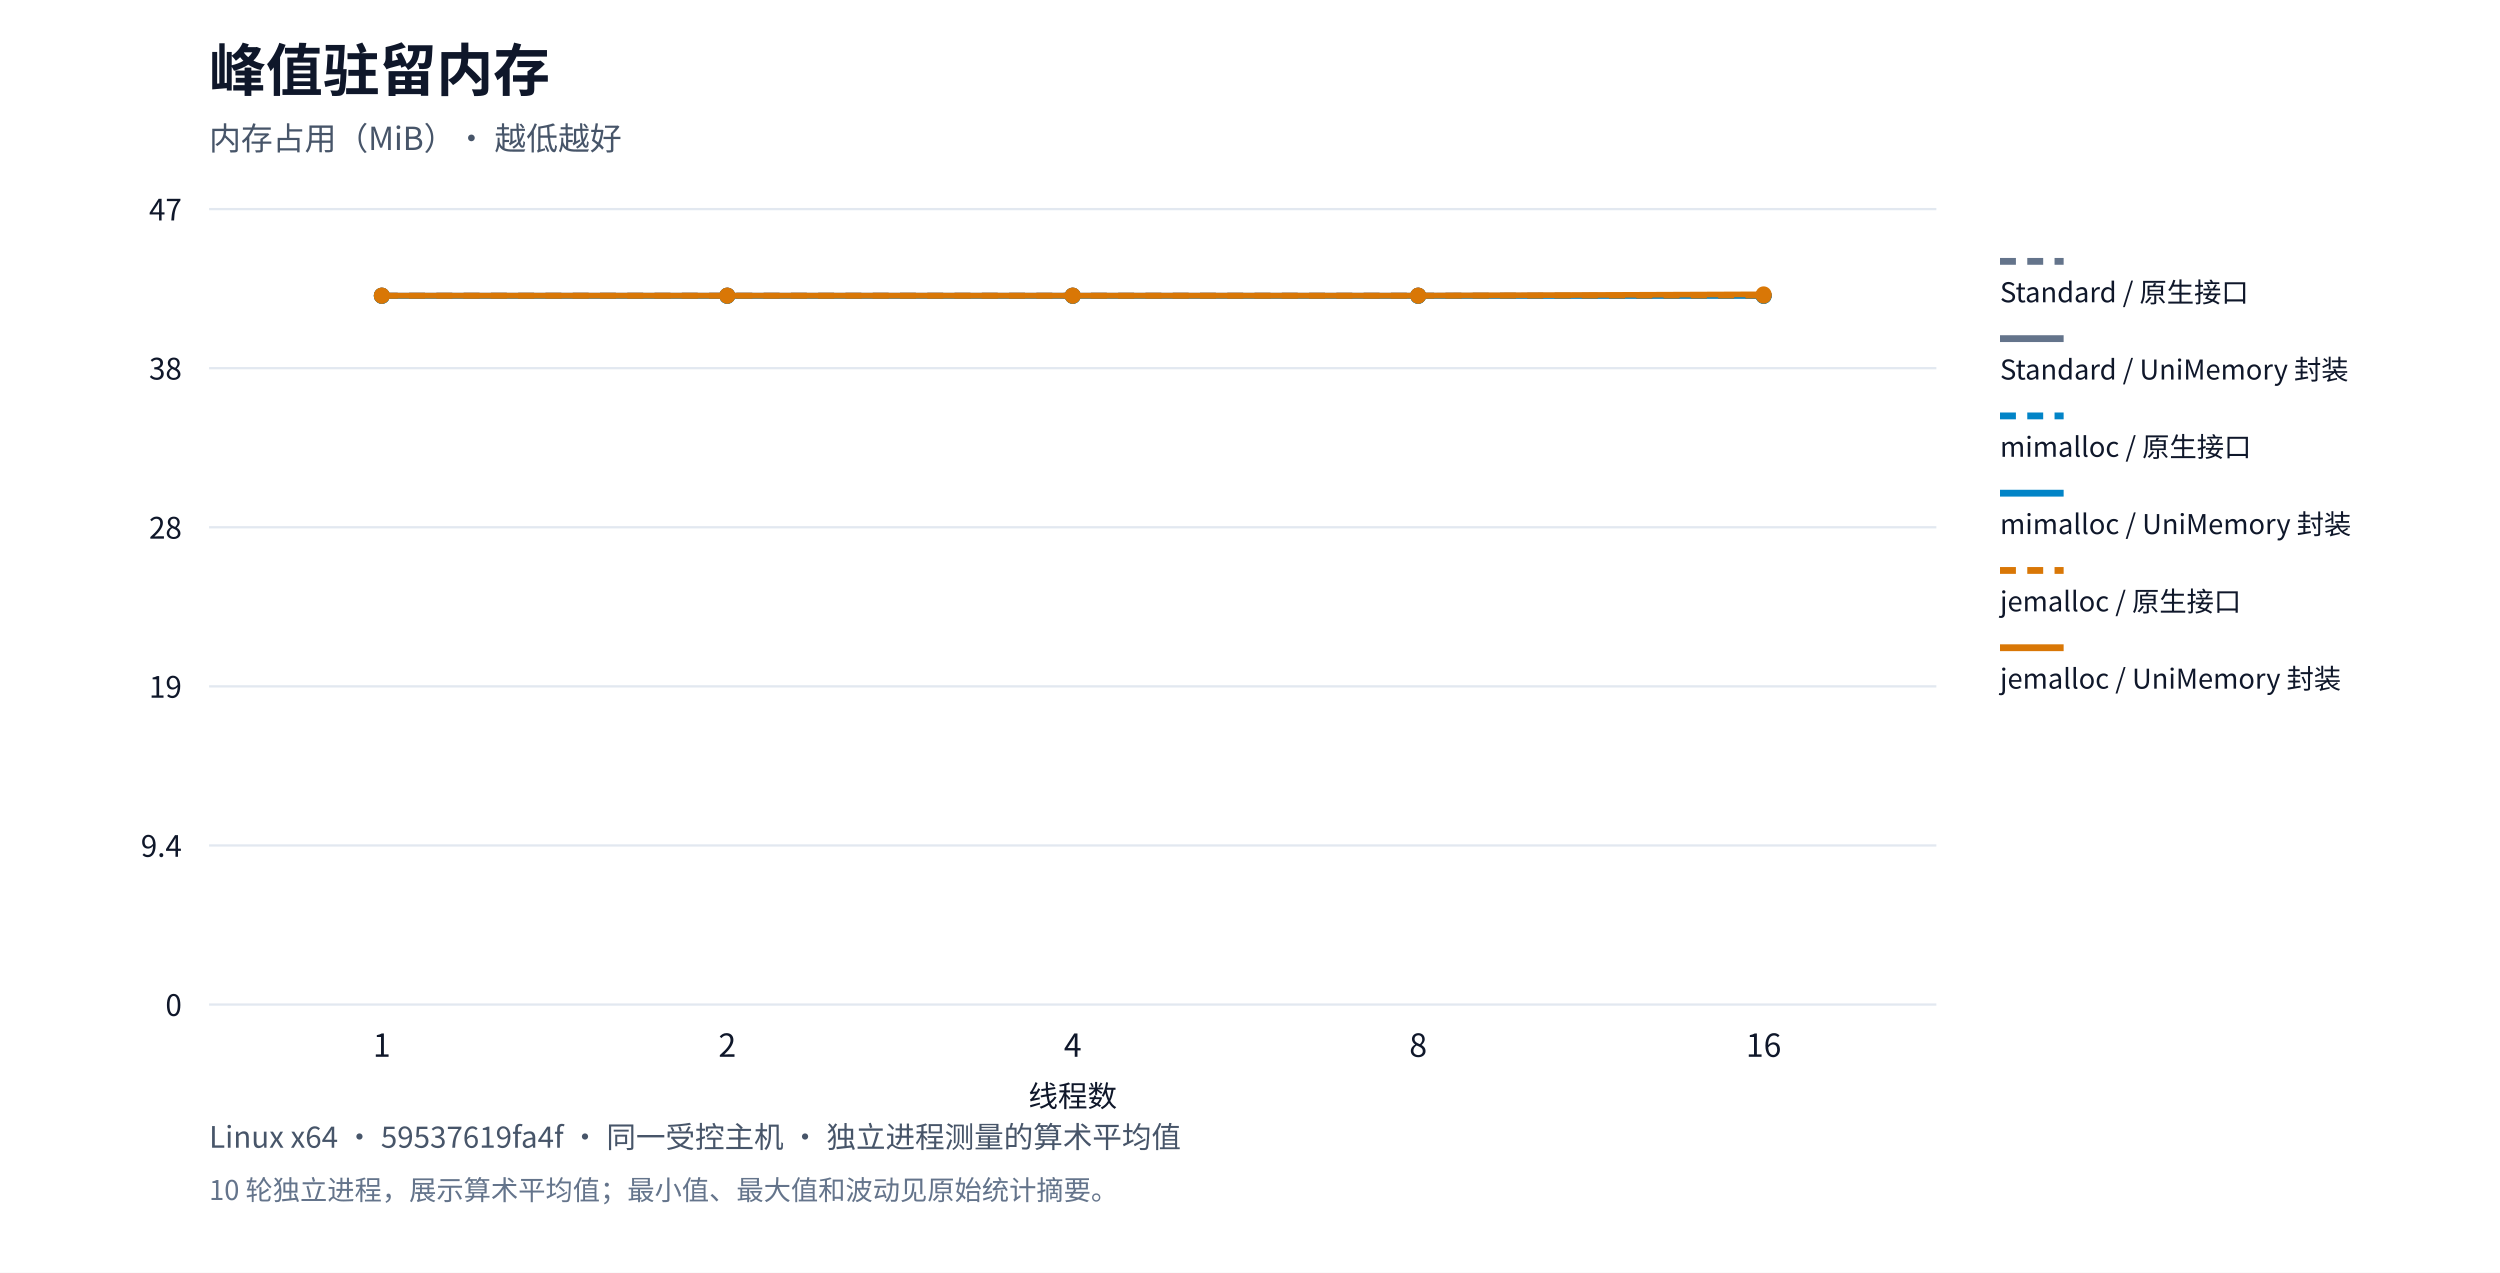
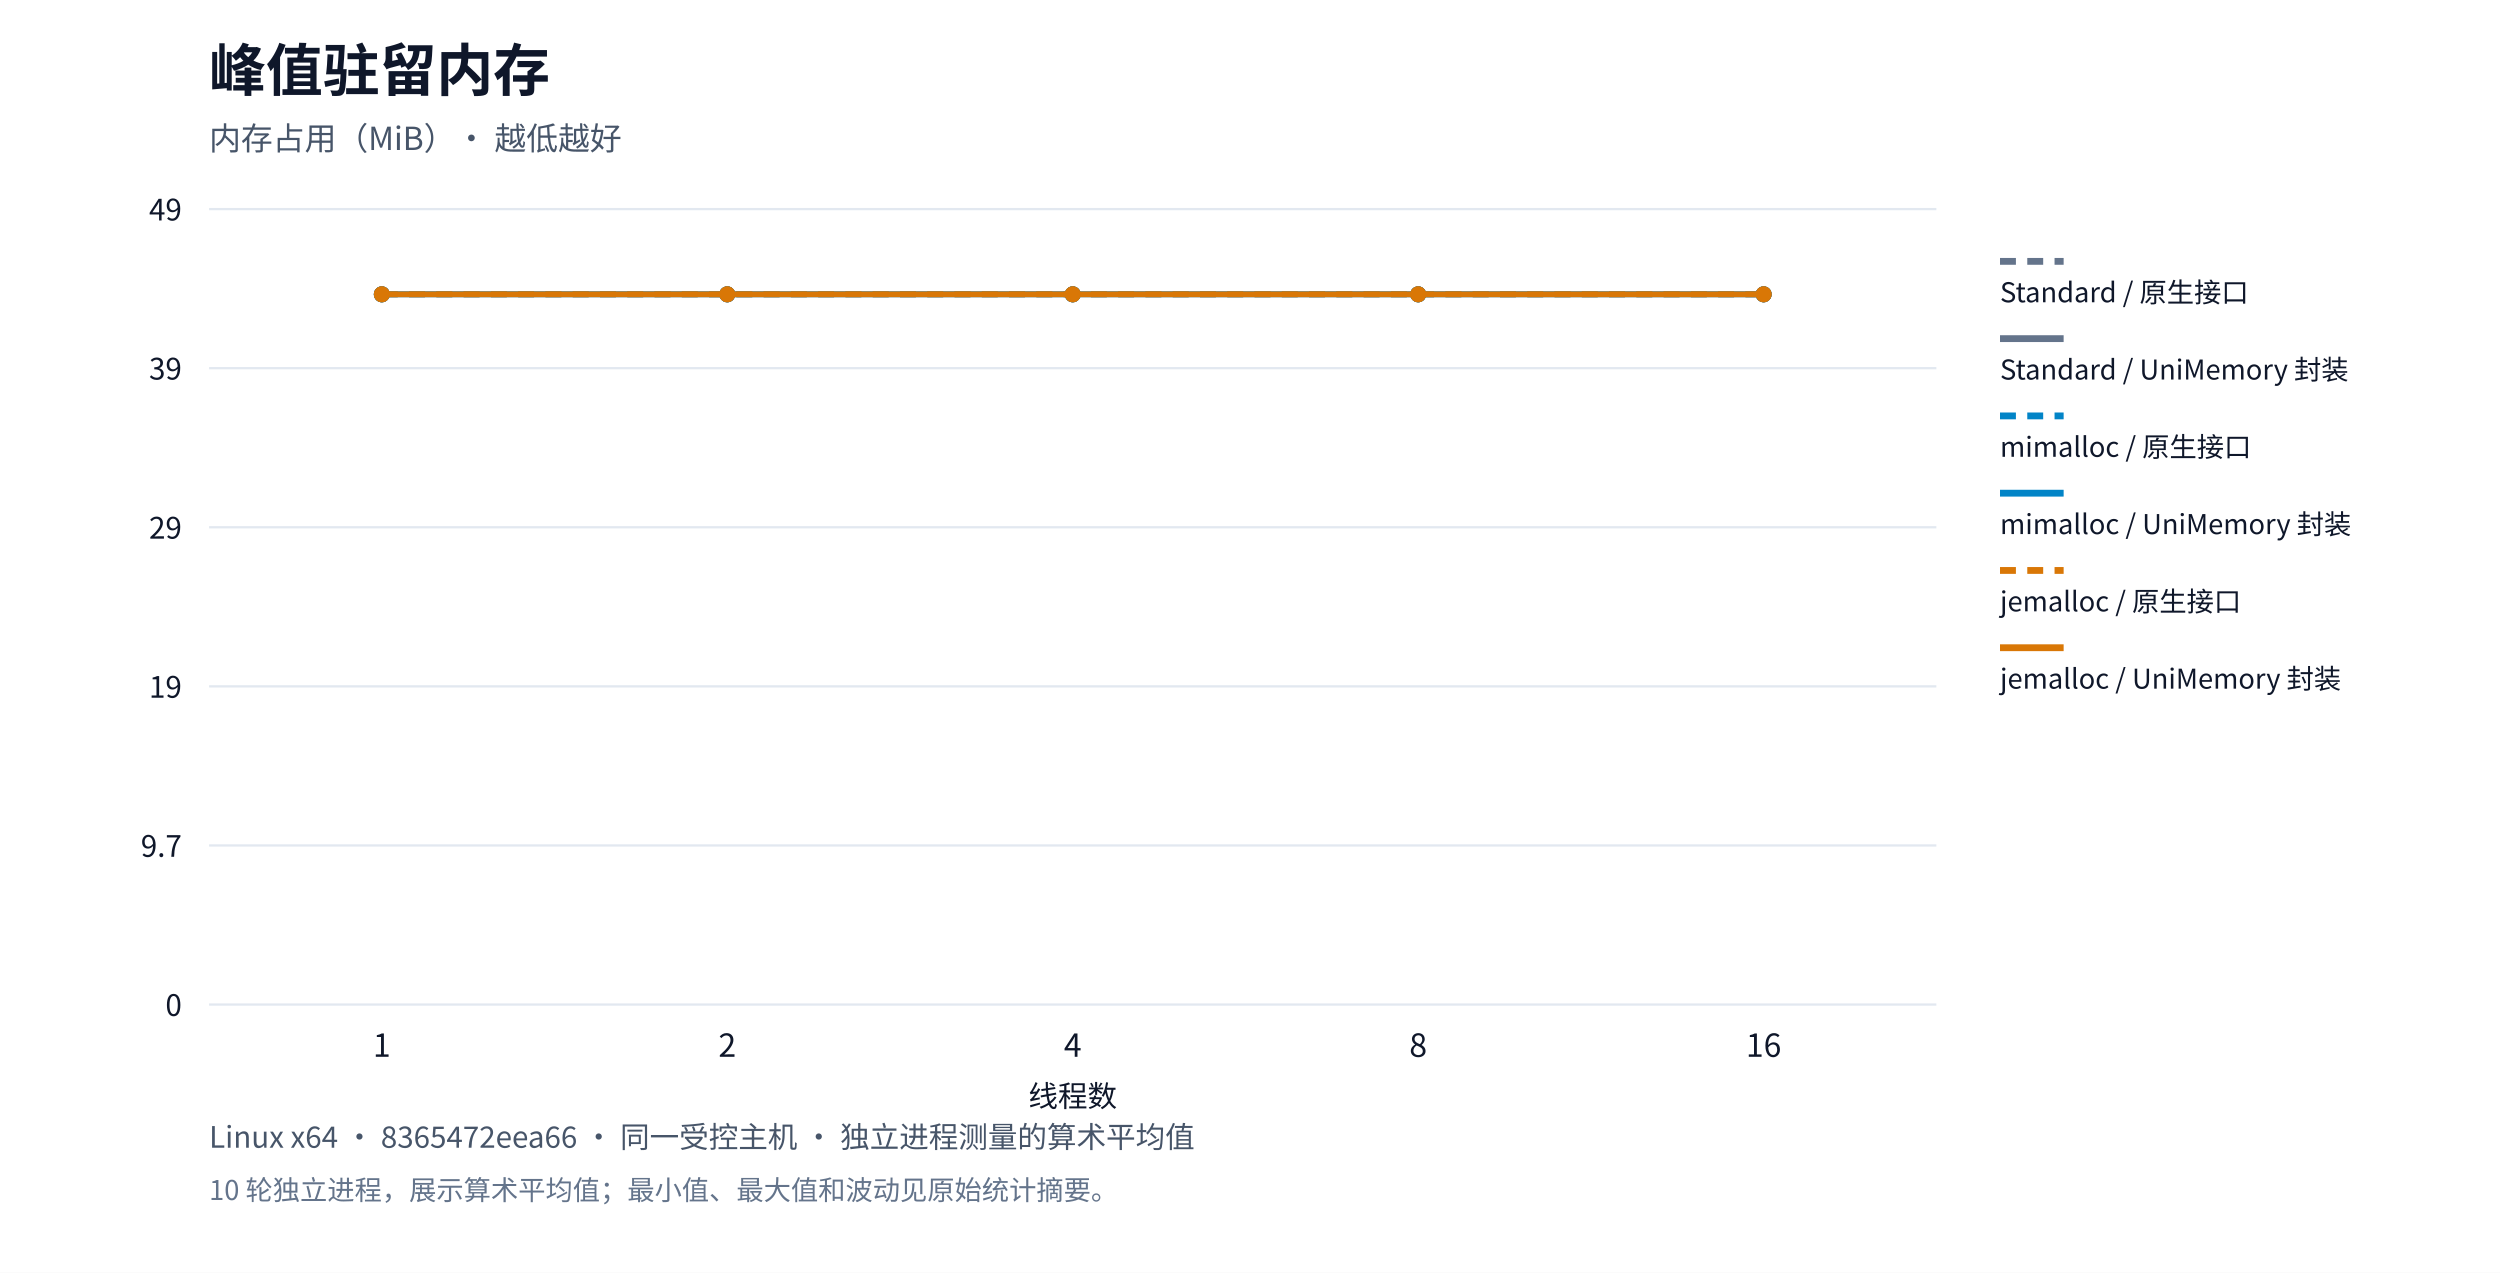
<svg xmlns="http://www.w3.org/2000/svg" xml:lang="zh-CN" viewBox="0 0 1100 560" role="img">
  <rect width="1100" height="560" fill="#ffffff" />
  <g font-family="system-ui,Segoe UI,Microsoft YaHei,PingFang SC,Noto Sans CJK SC,sans-serif" fill="#0f172a">
    <text x="92" y="40" font-size="25" font-weight="650">峰值驻留内存</text>
    <text x="92" y="66" font-size="14" fill="#475569">内存占用（MiB）· 越低越好</text>
    <path d="M92,442.0h760" stroke="#e2e8f0" />
    <text x="80" y="447.0" text-anchor="end" font-size="13">0</text>
    <path d="M92,372.0h760" stroke="#e2e8f0" />
-     <text x="80" y="377.0" text-anchor="end" font-size="13">9.4</text>
+     <text x="80" y="377.0" text-anchor="end" font-size="13">9.7</text>
    <path d="M92,302.0h760" stroke="#e2e8f0" />
    <text x="80" y="307.0" text-anchor="end" font-size="13">19</text>
    <path d="M92,232.0h760" stroke="#e2e8f0" />
-     <text x="80" y="237.0" text-anchor="end" font-size="13">28</text>
+     <text x="80" y="237.0" text-anchor="end" font-size="13">29</text>
    <path d="M92,162.0h760" stroke="#e2e8f0" />
-     <text x="80" y="167.0" text-anchor="end" font-size="13">38</text>
+     <text x="80" y="167.0" text-anchor="end" font-size="13">39</text>
    <path d="M92,92.0h760" stroke="#e2e8f0" />
-     <text x="80" y="97.0" text-anchor="end" font-size="13">47</text>
+     <text x="80" y="97.0" text-anchor="end" font-size="13">49</text>
    <text x="168.0" y="465" text-anchor="middle" font-size="14">1</text>
    <text x="320.0" y="465" text-anchor="middle" font-size="14">2</text>
    <text x="472.0" y="465" text-anchor="middle" font-size="14">4</text>
    <text x="624.0" y="465" text-anchor="middle" font-size="14">8</text>
    <text x="776.0" y="465" text-anchor="middle" font-size="14">16</text>
-     <circle cx="168.0" cy="130.052" r="3.5" fill="#64748b" />
-     <circle cx="320.0" cy="130.052" r="3.5" fill="#64748b" />
-     <circle cx="472.0" cy="130.052" r="3.5" fill="#64748b" />
-     <circle cx="624.0" cy="130.052" r="3.5" fill="#64748b" />
-     <circle cx="776.0" cy="130.052" r="3.5" fill="#64748b" />
-     <polyline points="168.0,130.052 320.0,130.052 472.0,130.052 624.0,130.052 776.0,130.052" fill="none" stroke="#64748b" stroke-width="2.5" stroke-dasharray="7 5" />
+     <circle cx="168.0" cy="129.5" r="3.5" fill="#64748b" />
+     <circle cx="320.0" cy="129.5" r="3.5" fill="#64748b" />
+     <circle cx="472.0" cy="129.5" r="3.5" fill="#64748b" />
+     <circle cx="624.0" cy="129.5" r="3.5" fill="#64748b" />
+     <circle cx="776.0" cy="129.5" r="3.5" fill="#64748b" />
+     <polyline points="168.0,129.5 320.0,129.5 472.0,129.5 624.0,129.5 776.0,129.5" fill="none" stroke="#64748b" stroke-width="2.5" stroke-dasharray="7 5" />
    <path d="M880,115h28" stroke="#64748b" stroke-width="3" stroke-dasharray="7 5" />
    <text x="880" y="133" font-size="12">Standard / 原生接口</text>
-     <circle cx="168.0" cy="130.052" r="3.5" fill="#64748b" />
-     <circle cx="320.0" cy="130.052" r="3.5" fill="#64748b" />
-     <circle cx="472.0" cy="130.052" r="3.5" fill="#64748b" />
-     <circle cx="624.0" cy="130.052" r="3.5" fill="#64748b" />
-     <circle cx="776.0" cy="130.052" r="3.5" fill="#64748b" />
-     <polyline points="168.0,130.052 320.0,130.052 472.0,130.052 624.0,130.052 776.0,130.052" fill="none" stroke="#64748b" stroke-width="2.5" />
+     <circle cx="168.0" cy="129.5" r="3.5" fill="#64748b" />
+     <circle cx="320.0" cy="129.5" r="3.5" fill="#64748b" />
+     <circle cx="472.0" cy="129.5" r="3.5" fill="#64748b" />
+     <circle cx="624.0" cy="129.5" r="3.5" fill="#64748b" />
+     <circle cx="776.0" cy="129.5" r="3.5" fill="#64748b" />
+     <polyline points="168.0,129.5 320.0,129.5 472.0,129.5 624.0,129.5 776.0,129.5" fill="none" stroke="#64748b" stroke-width="2.5" />
    <path d="M880,149h28" stroke="#64748b" stroke-width="3" />
    <text x="880" y="167" font-size="12">Standard / UniMemory 封装</text>
-     <circle cx="168.0" cy="130.195" r="3.5" fill="#0284c7" />
-     <circle cx="320.0" cy="130.195" r="3.5" fill="#0284c7" />
-     <circle cx="472.0" cy="130.195" r="3.5" fill="#0284c7" />
-     <circle cx="624.0" cy="130.195" r="3.5" fill="#0284c7" />
-     <circle cx="776.0" cy="130.195" r="3.5" fill="#0284c7" />
-     <polyline points="168.0,130.195 320.0,130.195 472.0,130.195 624.0,130.195 776.0,130.195" fill="none" stroke="#0284c7" stroke-width="2.5" stroke-dasharray="7 5" />
+     <circle cx="168.0" cy="129.508" r="3.5" fill="#0284c7" />
+     <circle cx="320.0" cy="129.508" r="3.5" fill="#0284c7" />
+     <circle cx="472.0" cy="129.508" r="3.5" fill="#0284c7" />
+     <circle cx="624.0" cy="129.508" r="3.5" fill="#0284c7" />
+     <circle cx="776.0" cy="129.508" r="3.5" fill="#0284c7" />
+     <polyline points="168.0,129.508 320.0,129.508 472.0,129.508 624.0,129.508 776.0,129.508" fill="none" stroke="#0284c7" stroke-width="2.5" stroke-dasharray="7 5" />
    <path d="M880,183h28" stroke="#0284c7" stroke-width="3" stroke-dasharray="7 5" />
    <text x="880" y="201" font-size="12">mimalloc / 原生接口</text>
-     <circle cx="168.0" cy="130.195" r="3.5" fill="#0284c7" />
-     <circle cx="320.0" cy="130.195" r="3.5" fill="#0284c7" />
-     <circle cx="472.0" cy="130.195" r="3.5" fill="#0284c7" />
-     <circle cx="624.0" cy="130.195" r="3.5" fill="#0284c7" />
-     <circle cx="776.0" cy="130.195" r="3.5" fill="#0284c7" />
-     <polyline points="168.0,130.195 320.0,130.195 472.0,130.195 624.0,130.195 776.0,130.195" fill="none" stroke="#0284c7" stroke-width="2.5" />
+     <circle cx="168.0" cy="129.508" r="3.5" fill="#0284c7" />
+     <circle cx="320.0" cy="129.508" r="3.5" fill="#0284c7" />
+     <circle cx="472.0" cy="129.508" r="3.5" fill="#0284c7" />
+     <circle cx="624.0" cy="129.508" r="3.5" fill="#0284c7" />
+     <circle cx="776.0" cy="129.508" r="3.5" fill="#0284c7" />
+     <polyline points="168.0,129.508 320.0,129.508 472.0,129.508 624.0,129.508 776.0,129.508" fill="none" stroke="#0284c7" stroke-width="2.5" />
    <path d="M880,217h28" stroke="#0284c7" stroke-width="3" />
    <text x="880" y="235" font-size="12">mimalloc / UniMemory 封装</text>
-     <circle cx="168.0" cy="130.099" r="3.5" fill="#d97706" />
-     <circle cx="320.0" cy="130.099" r="3.5" fill="#d97706" />
-     <circle cx="472.0" cy="130.099" r="3.5" fill="#d97706" />
-     <circle cx="624.0" cy="130.099" r="3.5" fill="#d97706" />
-     <circle cx="776.0" cy="130.099" r="3.5" fill="#d97706" />
-     <polyline points="168.0,130.099 320.0,130.099 472.0,130.099 624.0,130.099 776.0,130.099" fill="none" stroke="#d97706" stroke-width="2.5" stroke-dasharray="7 5" />
+     <circle cx="168.0" cy="129.5" r="3.5" fill="#d97706" />
+     <circle cx="320.0" cy="129.5" r="3.5" fill="#d97706" />
+     <circle cx="472.0" cy="129.5" r="3.5" fill="#d97706" />
+     <circle cx="624.0" cy="129.5" r="3.5" fill="#d97706" />
+     <circle cx="776.0" cy="129.5" r="3.5" fill="#d97706" />
+     <polyline points="168.0,129.5 320.0,129.5 472.0,129.5 624.0,129.5 776.0,129.5" fill="none" stroke="#d97706" stroke-width="2.5" stroke-dasharray="7 5" />
    <path d="M880,251h28" stroke="#d97706" stroke-width="3" stroke-dasharray="7 5" />
    <text x="880" y="269" font-size="12">jemalloc / 原生接口</text>
-     <circle cx="168.0" cy="130.099" r="3.5" fill="#d97706" />
-     <circle cx="320.0" cy="130.099" r="3.5" fill="#d97706" />
-     <circle cx="472.0" cy="130.099" r="3.5" fill="#d97706" />
-     <circle cx="624.0" cy="130.099" r="3.5" fill="#d97706" />
+     <circle cx="168.0" cy="129.5" r="3.5" fill="#d97706" />
+     <circle cx="320.0" cy="129.5" r="3.5" fill="#d97706" />
+     <circle cx="472.0" cy="129.5" r="3.5" fill="#d97706" />
+     <circle cx="624.0" cy="129.5" r="3.5" fill="#d97706" />
    <circle cx="776.0" cy="129.5" r="3.5" fill="#d97706" />
-     <polyline points="168.0,130.099 320.0,130.099 472.0,130.099 624.0,130.099 776.0,129.5" fill="none" stroke="#d97706" stroke-width="2.5" />
+     <polyline points="168.0,129.5 320.0,129.5 472.0,129.5 624.0,129.5 776.0,129.5" fill="none" stroke="#d97706" stroke-width="2.5" />
    <path d="M880,285h28" stroke="#d97706" stroke-width="3" />
    <text x="880" y="303" font-size="12">jemalloc / UniMemory 封装</text>
    <text x="472" y="487" text-anchor="middle" font-size="13">线程数</text>
-     <text x="92" y="505" font-size="13" fill="#475569">Linux x64 · 59537619fa4f · 同一受控主机 · 独立进程测量的算术平均值</text>
+     <text x="92" y="505" font-size="13" fill="#475569">Linux x64 · 8365472eea66 · 同一受控主机 · 独立进程测量的算术平均值</text>
    <text x="92" y="528" font-size="12" fill="#64748b">10 轮独立进程，展示算术平均值；最小值、最大值和波动见原始统计摘要。</text>
  </g>
</svg>
